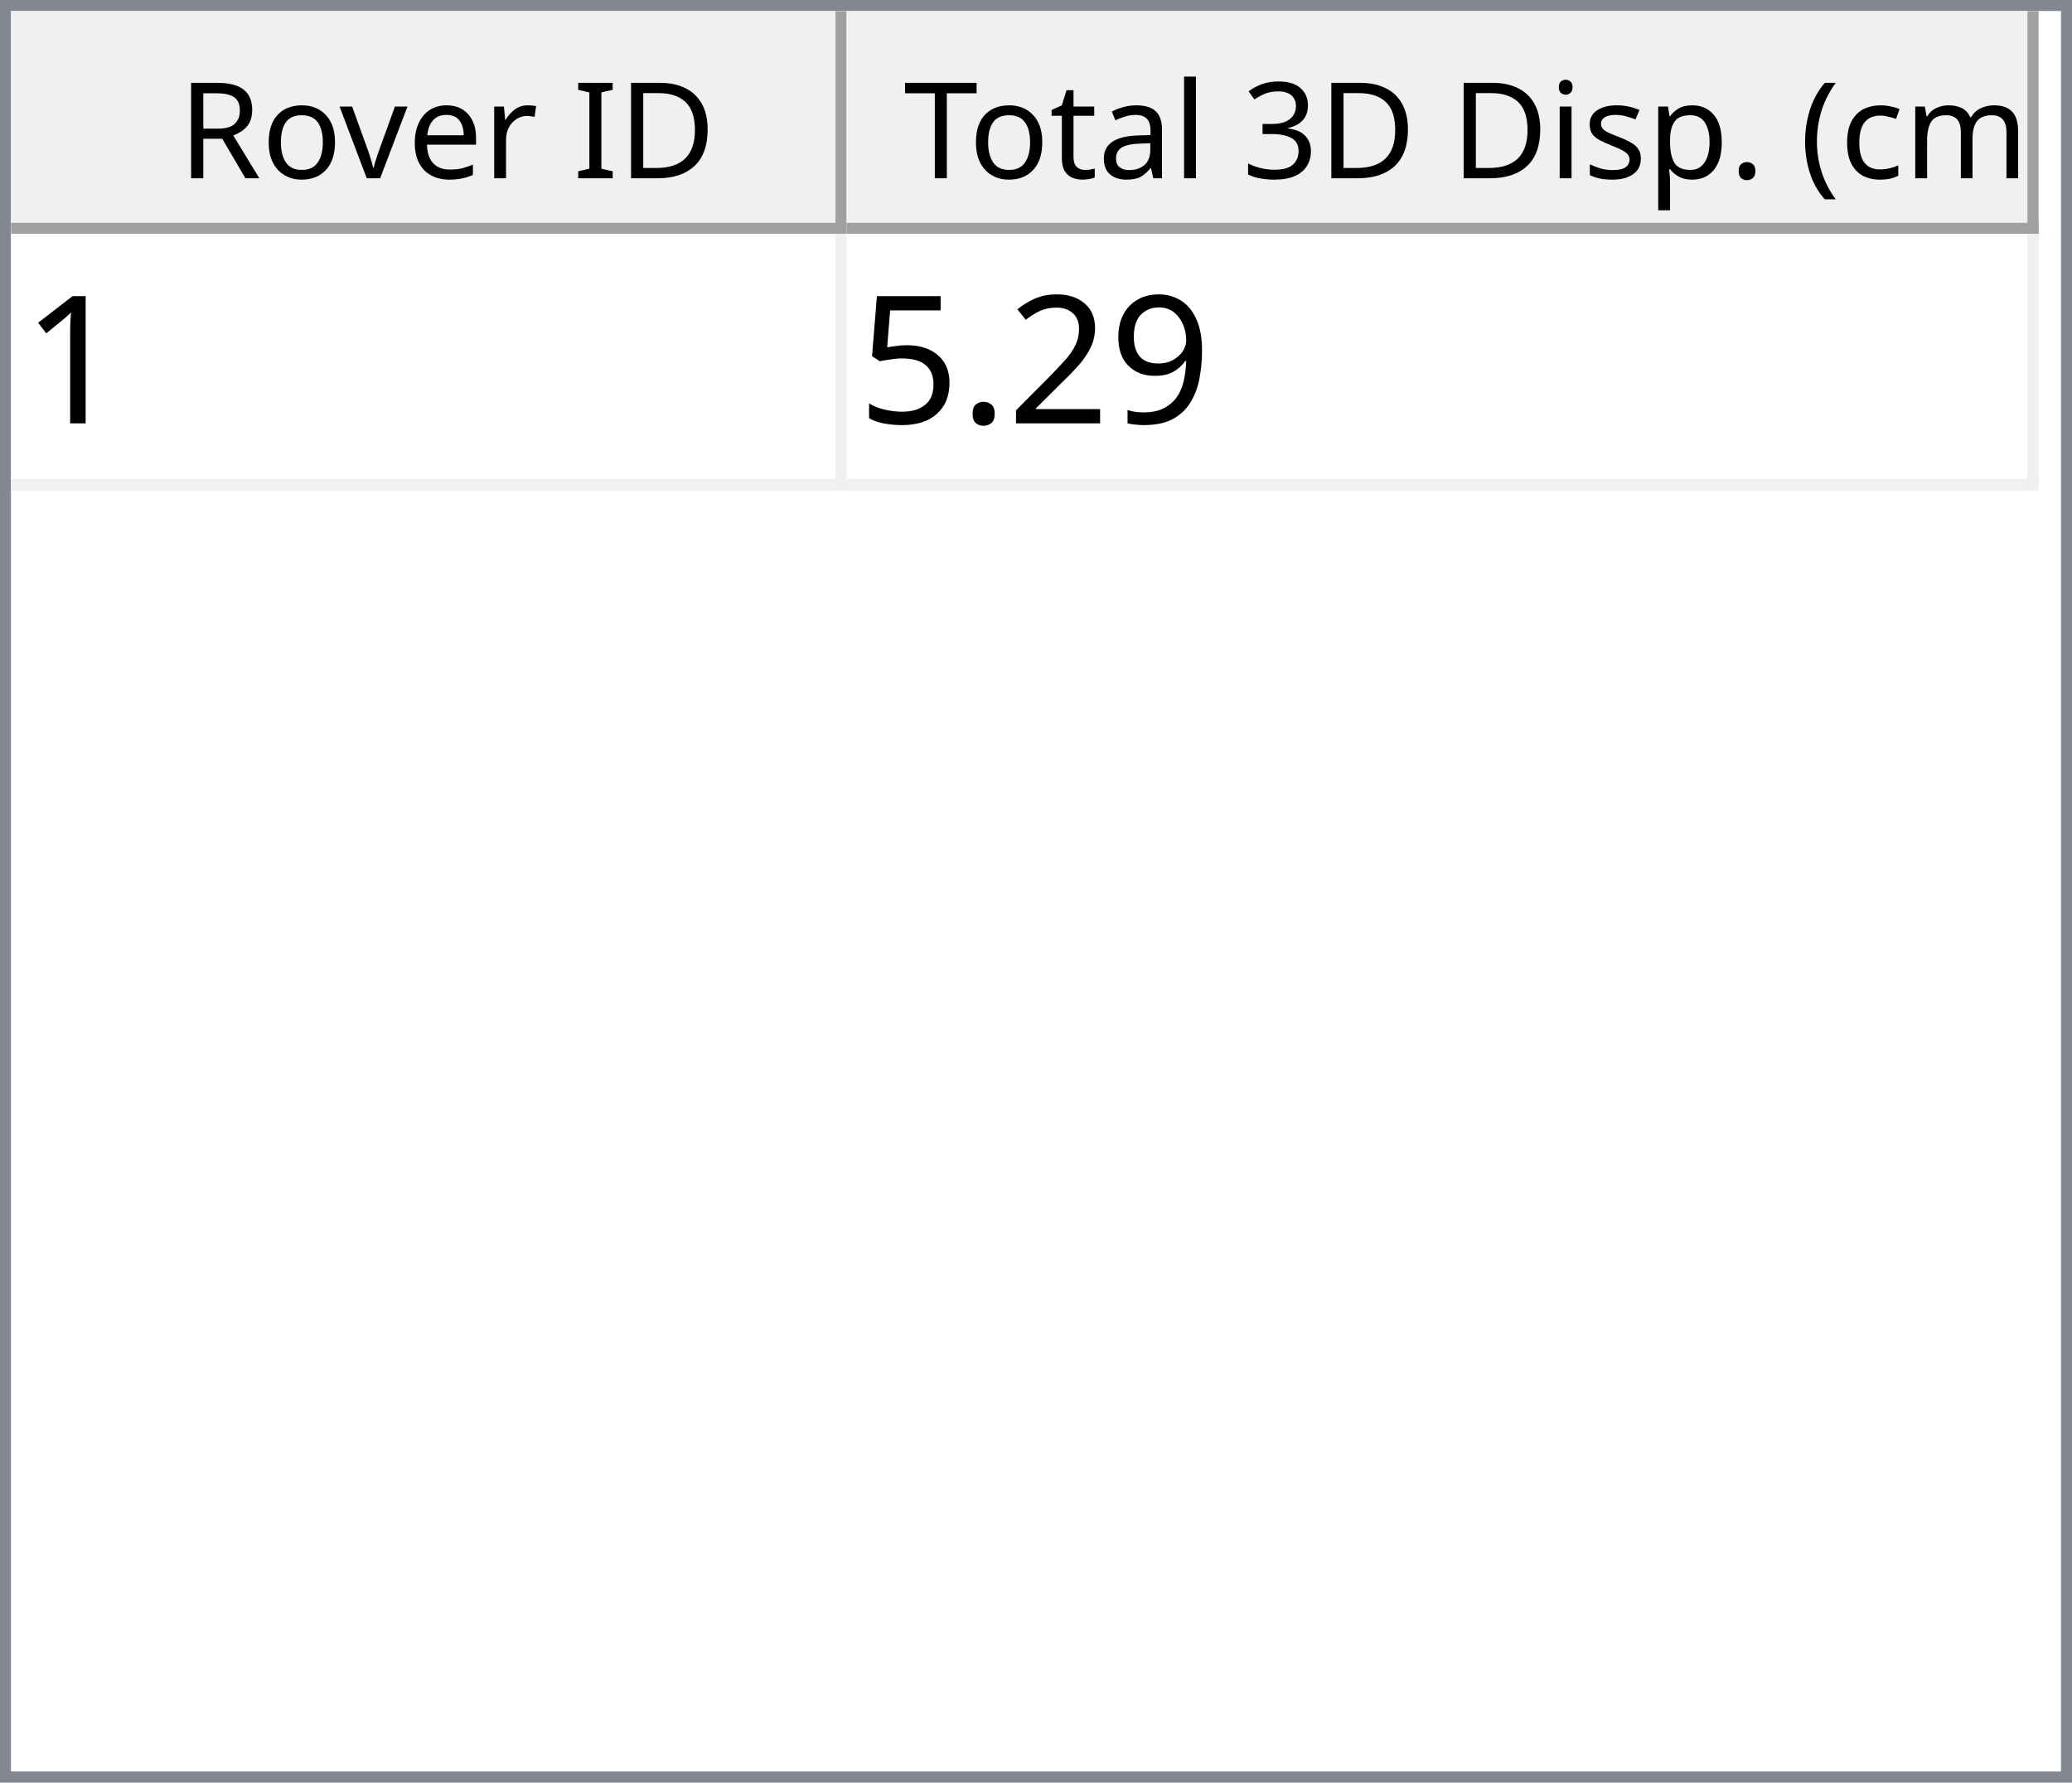
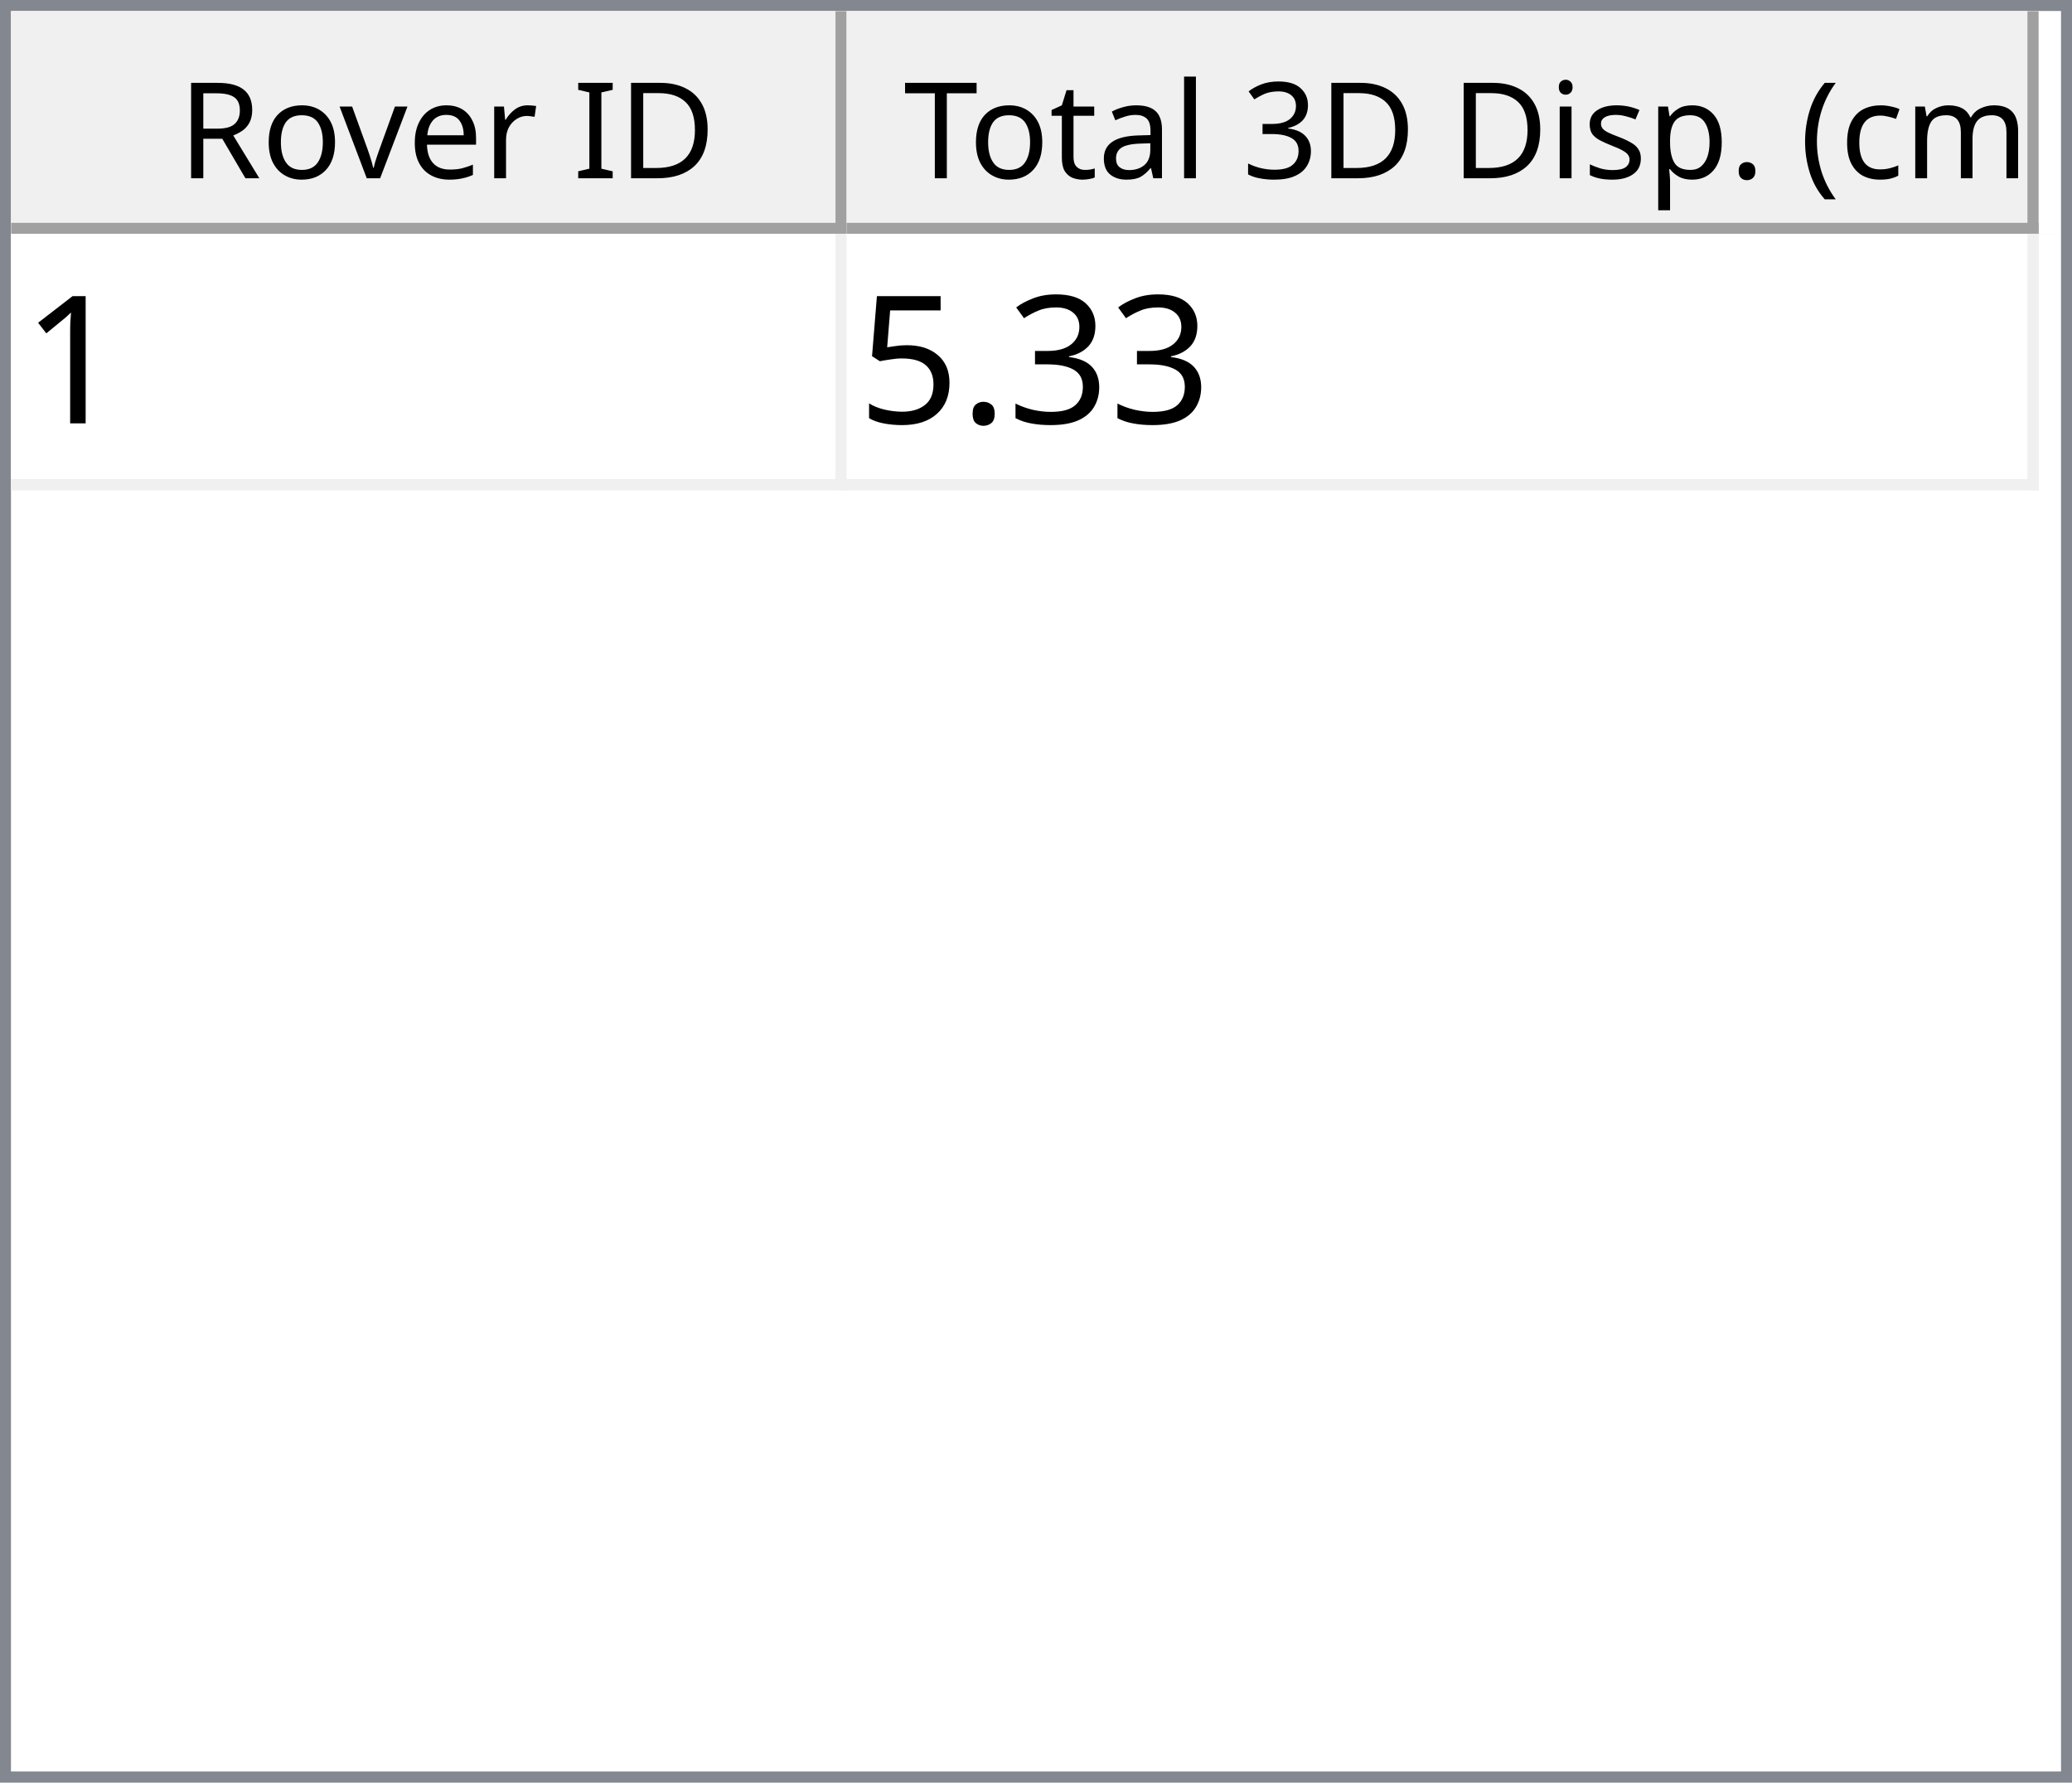
<svg xmlns="http://www.w3.org/2000/svg" style="fill-opacity:1; color-rendering:auto; color-interpolation:auto; text-rendering:auto; stroke:black; stroke-linecap:square; stroke-miterlimit:10; shape-rendering:auto; stroke-opacity:1; fill:black; stroke-dasharray:none; font-weight:normal; stroke-width:1; font-family:'Dialog'; font-style:normal; stroke-linejoin:miter; font-size:12px; stroke-dashoffset:0; image-rendering:auto;" width="186" height="160">
  <defs id="genericDefs" />
  <g>
    <defs id="defs1">
      <clipPath clipPathUnits="userSpaceOnUse" id="clipPath1">
        <path d="M0 0 L186 0 L186 160 L0 160 L0 0 Z" />
      </clipPath>
      <clipPath clipPathUnits="userSpaceOnUse" id="clipPath2">
        <path d="M0 0 L0 160 L186 160 L186 0 Z" />
      </clipPath>
      <clipPath clipPathUnits="userSpaceOnUse" id="clipPath3">
        <path d="M0 0 L0 20 L184 20 L184 0 Z" />
      </clipPath>
      <clipPath clipPathUnits="userSpaceOnUse" id="clipPath4">
        <path d="M0 0 L0 20 L75 20 L75 0 Z" />
      </clipPath>
      <clipPath clipPathUnits="userSpaceOnUse" id="clipPath5">
        <path d="M1 1 L1 19 L74 19 L74 1 Z" />
      </clipPath>
      <clipPath clipPathUnits="userSpaceOnUse" id="clipPath6">
        <path d="M0 0 L0 18 L73 18 L73 0 Z" />
      </clipPath>
      <clipPath clipPathUnits="userSpaceOnUse" id="clipPath7">
        <path d="M-0.5 -0.5 L-0.5 19.5 L74.5 19.5 L74.5 -0.5 Z" />
      </clipPath>
      <clipPath clipPathUnits="userSpaceOnUse" id="clipPath8">
        <path d="M0 0 L0 20 L107 20 L107 0 Z" />
      </clipPath>
      <clipPath clipPathUnits="userSpaceOnUse" id="clipPath9">
        <path d="M1 1 L1 19 L106 19 L106 1 Z" />
      </clipPath>
      <clipPath clipPathUnits="userSpaceOnUse" id="clipPath10">
        <path d="M0 0 L0 18 L105 18 L105 0 Z" />
      </clipPath>
      <clipPath clipPathUnits="userSpaceOnUse" id="clipPath11">
        <path d="M-0.5 -0.5 L-0.5 19.5 L106.5 19.5 L106.5 -0.5 Z" />
      </clipPath>
      <clipPath clipPathUnits="userSpaceOnUse" id="clipPath12">
        <path d="M0 0 L0 138 L184 138 L184 0 Z" />
      </clipPath>
      <clipPath clipPathUnits="userSpaceOnUse" id="clipPath13">
        <path d="M0 0 L0 23 L182 23 L182 0 Z" />
      </clipPath>
      <clipPath clipPathUnits="userSpaceOnUse" id="clipPath14">
        <path d="M-0.5 -0.5 L-0.5 22.5 L181.5 22.5 L181.5 -0.5 Z" />
      </clipPath>
      <clipPath clipPathUnits="userSpaceOnUse" id="clipPath15">
        <path d="M0 0 L0 22 L74 22 L74 0 Z" />
      </clipPath>
      <clipPath clipPathUnits="userSpaceOnUse" id="clipPath16">
        <path d="M0 0 L0 22 L106 22 L106 0 Z" />
      </clipPath>
      <font horiz-adv-x="64.551" id="font1">
        <font-face ascent="107.91" descent="25.098" units-per-em="100" style="font-style:normal; font-family:Segoe UI; font-weight:normal;" />
        <missing-glyph horiz-adv-x="64.551" d="M8.109 0 L8.109 68.266 L56.453 68.266 L56.453 0 L8.109 0 ZM15.328 7.234 L49.219 7.234 L49.219 61.031 L15.328 61.031 L15.328 7.234 Z" />
        <glyph unicode="D" horiz-adv-x="70.117" d="M9.188 0 L9.188 70.016 L28.516 70.016 Q65.531 70.016 65.531 35.891 Q65.531 19.672 55.25 9.836 Q44.969 0 27.734 0 L9.188 0 ZM17.391 62.594 L17.391 7.422 L27.828 7.422 Q41.609 7.422 49.273 14.797 Q56.938 22.172 56.938 35.688 Q56.938 62.594 28.328 62.594 L17.391 62.594 Z" />
        <glyph unicode="I" horiz-adv-x="26.611" d="M17.391 0 L9.188 0 L9.188 70.016 L17.391 70.016 L17.391 0 Z" />
        <glyph unicode=" " horiz-adv-x="27.393" d="" />
        <glyph unicode="r" horiz-adv-x="34.766" d="M34.188 41.891 Q32.078 43.5 28.125 43.5 Q23 43.5 19.555 38.672 Q16.109 33.844 16.109 25.484 L16.109 0 L8.109 0 L8.109 50 L16.109 50 L16.109 39.703 L16.312 39.703 Q18.016 44.969 21.531 47.922 Q25.047 50.875 29.391 50.875 Q32.516 50.875 34.188 50.203 L34.188 41.891 Z" />
        <glyph unicode="e" horiz-adv-x="52.295" d="M48.297 23 L12.984 23 Q13.188 14.656 17.484 10.109 Q21.781 5.562 29.297 5.562 Q37.75 5.562 44.828 11.141 L44.828 3.609 Q38.234 -1.172 27.391 -1.172 Q16.797 -1.172 10.742 5.641 Q4.688 12.453 4.688 24.812 Q4.688 36.469 11.305 43.82 Q17.922 51.172 27.734 51.172 Q37.547 51.172 42.922 44.828 Q48.297 38.484 48.297 27.203 L48.297 23 ZM40.094 29.781 Q40.047 36.719 36.75 40.578 Q33.453 44.438 27.594 44.438 Q21.922 44.438 17.969 40.383 Q14.016 36.328 13.094 29.781 L40.094 29.781 Z" />
        <glyph unicode="v" horiz-adv-x="47.9" d="M47.406 50 L27.484 0 L19.625 0 L0.688 50 L9.469 50 L22.172 13.672 Q23.578 9.672 23.922 6.688 L24.125 6.688 Q24.609 10.453 25.688 13.484 L38.969 50 L47.406 50 Z" />
        <glyph unicode="o" horiz-adv-x="58.594" d="M29 -1.172 Q17.922 -1.172 11.305 5.836 Q4.688 12.844 4.688 24.422 Q4.688 37.016 11.57 44.094 Q18.453 51.172 30.172 51.172 Q41.359 51.172 47.633 44.289 Q53.906 37.406 53.906 25.203 Q53.906 13.234 47.141 6.031 Q40.375 -1.172 29 -1.172 ZM29.594 44.438 Q21.875 44.438 17.383 39.188 Q12.891 33.938 12.891 24.703 Q12.891 15.828 17.43 10.695 Q21.969 5.562 29.594 5.562 Q37.359 5.562 41.531 10.594 Q45.703 15.625 45.703 24.906 Q45.703 34.281 41.531 39.359 Q37.359 44.438 29.594 44.438 Z" />
        <glyph unicode="R" horiz-adv-x="59.814" d="M59.375 0 L49.609 0 L37.891 19.625 Q36.281 22.359 34.766 24.289 Q33.25 26.219 31.664 27.438 Q30.078 28.656 28.25 29.219 Q26.422 29.781 24.125 29.781 L17.391 29.781 L17.391 0 L9.188 0 L9.188 70.016 L30.078 70.016 Q34.672 70.016 38.555 68.867 Q42.438 67.719 45.289 65.375 Q48.141 63.031 49.758 59.547 Q51.375 56.062 51.375 51.375 Q51.375 47.703 50.273 44.656 Q49.172 41.609 47.148 39.211 Q45.125 36.812 42.266 35.133 Q39.406 33.453 35.844 32.516 L35.844 32.328 Q37.594 31.547 38.891 30.547 Q40.188 29.547 41.359 28.18 Q42.531 26.812 43.68 25.078 Q44.828 23.344 46.234 21.047 L59.375 0 ZM17.391 62.594 L17.391 37.203 L28.516 37.203 Q31.594 37.203 34.203 38.133 Q36.812 39.062 38.719 40.797 Q40.625 42.531 41.703 45.047 Q42.781 47.562 42.781 50.688 Q42.781 56.297 39.141 59.445 Q35.5 62.594 28.609 62.594 L17.391 62.594 Z" />
        <glyph unicode=")" horiz-adv-x="30.176" d="M8.297 -15.922 L1.172 -15.922 Q16.406 2.344 16.406 26.812 Q16.406 51.469 1.078 70.016 L8.297 70.016 Q23.531 52.156 23.531 26.703 Q23.531 1.375 8.297 -15.922 Z" />
        <glyph unicode="m" horiz-adv-x="86.133" d="M79.109 0 L71.094 0 L71.094 28.719 Q71.094 37.016 68.531 40.727 Q65.969 44.438 59.906 44.438 Q54.781 44.438 51.195 39.75 Q47.609 35.062 47.609 28.516 L47.609 0 L39.594 0 L39.594 29.688 Q39.594 44.438 28.219 44.438 Q22.953 44.438 19.531 40.016 Q16.109 35.594 16.109 28.516 L16.109 0 L8.109 0 L8.109 50 L16.109 50 L16.109 42.094 L16.312 42.094 Q21.625 51.172 31.844 51.172 Q36.969 51.172 40.773 48.312 Q44.578 45.453 46 40.828 Q51.562 51.172 62.594 51.172 Q79.109 51.172 79.109 30.812 L79.109 0 Z" />
        <glyph unicode="c" horiz-adv-x="46.191" d="M42.188 2.297 Q36.422 -1.172 28.516 -1.172 Q17.828 -1.172 11.258 5.789 Q4.688 12.75 4.688 23.828 Q4.688 36.188 11.766 43.68 Q18.844 51.172 30.672 51.172 Q37.25 51.172 42.281 48.734 L42.281 40.531 Q36.719 44.438 30.375 44.438 Q22.703 44.438 17.797 38.945 Q12.891 33.453 12.891 24.516 Q12.891 15.719 17.508 10.641 Q22.125 5.562 29.891 5.562 Q36.422 5.562 42.188 9.906 L42.188 2.297 Z" />
        <glyph unicode="(" horiz-adv-x="30.176" d="M29.109 -15.922 L21.969 -15.922 Q6.844 1.375 6.844 26.703 Q6.844 52.156 21.969 70.016 L29.203 70.016 Q13.875 51.469 13.875 26.812 Q13.875 2.344 29.109 -15.922 Z" />
        <glyph unicode="." horiz-adv-x="21.68" d="M10.891 -1.078 Q8.641 -1.078 7.055 0.539 Q5.469 2.156 5.469 4.391 Q5.469 6.641 7.055 8.273 Q8.641 9.906 10.891 9.906 Q13.188 9.906 14.797 8.273 Q16.406 6.641 16.406 4.391 Q16.406 2.156 14.797 0.539 Q13.188 -1.078 10.891 -1.078 Z" />
        <glyph unicode="p" horiz-adv-x="58.789" d="M16.312 7.234 L16.109 7.234 L16.109 -23 L8.109 -23 L8.109 50 L16.109 50 L16.109 41.219 L16.312 41.219 Q22.219 51.172 33.594 51.172 Q43.266 51.172 48.688 44.461 Q54.109 37.75 54.109 26.469 Q54.109 13.922 48 6.375 Q41.891 -1.172 31.297 -1.172 Q21.578 -1.172 16.312 7.234 ZM16.109 27.391 L16.109 20.406 Q16.109 14.203 20.141 9.883 Q24.172 5.562 30.375 5.562 Q37.641 5.562 41.773 11.133 Q45.906 16.703 45.906 26.609 Q45.906 34.969 42.047 39.703 Q38.188 44.438 31.594 44.438 Q24.609 44.438 20.359 39.578 Q16.109 34.719 16.109 27.391 Z" />
        <glyph unicode="s" horiz-adv-x="42.432" d="M5.078 1.812 L5.078 10.406 Q11.625 5.562 19.484 5.562 Q30.031 5.562 30.031 12.594 Q30.031 14.594 29.125 15.992 Q28.219 17.391 26.68 18.461 Q25.141 19.531 23.07 20.383 Q21 21.234 18.609 22.172 Q15.281 23.484 12.766 24.828 Q10.25 26.172 8.57 27.859 Q6.891 29.547 6.031 31.695 Q5.172 33.844 5.172 36.719 Q5.172 40.234 6.789 42.945 Q8.406 45.656 11.086 47.484 Q13.766 49.312 17.211 50.242 Q20.656 51.172 24.312 51.172 Q30.812 51.172 35.938 48.922 L35.938 40.828 Q30.422 44.438 23.25 44.438 Q21 44.438 19.195 43.922 Q17.391 43.406 16.094 42.477 Q14.797 41.547 14.086 40.258 Q13.375 38.969 13.375 37.406 Q13.375 35.453 14.086 34.133 Q14.797 32.812 16.164 31.789 Q17.531 30.766 19.484 29.938 Q21.438 29.109 23.922 28.125 Q27.25 26.859 29.883 25.516 Q32.516 24.172 34.375 22.484 Q36.234 20.797 37.234 18.602 Q38.234 16.406 38.234 13.375 Q38.234 9.672 36.602 6.938 Q34.969 4.203 32.234 2.398 Q29.5 0.594 25.93 -0.289 Q22.359 -1.172 18.453 -1.172 Q10.75 -1.172 5.078 1.812 Z" />
        <glyph unicode="i" horiz-adv-x="24.219" d="M12.203 62.703 Q10.062 62.703 8.547 64.164 Q7.031 65.625 7.031 67.875 Q7.031 70.125 8.547 71.609 Q10.062 73.094 12.203 73.094 Q14.406 73.094 15.945 71.609 Q17.484 70.125 17.484 67.875 Q17.484 65.719 15.945 64.211 Q14.406 62.703 12.203 62.703 ZM16.109 0 L8.109 0 L8.109 50 L16.109 50 L16.109 0 Z" />
        <glyph unicode="3" horiz-adv-x="53.906" d="M46.531 19.828 Q46.531 15.094 44.75 11.211 Q42.969 7.328 39.719 4.57 Q36.469 1.812 31.93 0.297 Q27.391 -1.219 21.922 -1.219 Q11.922 -1.219 6 2.594 L6 11.188 Q13.094 5.609 22.219 5.609 Q25.875 5.609 28.828 6.539 Q31.781 7.469 33.906 9.227 Q36.031 10.984 37.18 13.477 Q38.328 15.969 38.328 19.094 Q38.328 32.812 18.797 32.812 L12.984 32.812 L12.984 39.594 L18.5 39.594 Q35.797 39.594 35.797 52.484 Q35.797 64.406 22.609 64.406 Q15.188 64.406 8.688 59.422 L8.688 67.188 Q15.375 71.188 24.609 71.188 Q29 71.188 32.57 69.969 Q36.141 68.75 38.68 66.555 Q41.219 64.359 42.609 61.281 Q44 58.203 44 54.5 Q44 40.672 30.031 36.719 L30.031 36.531 Q33.594 36.141 36.625 34.797 Q39.656 33.453 41.852 31.305 Q44.047 29.156 45.289 26.25 Q46.531 23.344 46.531 19.828 Z" />
        <glyph unicode="l" horiz-adv-x="24.219" d="M16.109 0 L8.109 0 L8.109 74.031 L16.109 74.031 L16.109 0 Z" />
        <glyph unicode="a" horiz-adv-x="50.879" d="M43.891 0 L35.891 0 L35.891 7.812 L35.688 7.812 Q30.469 -1.172 20.312 -1.172 Q12.844 -1.172 8.617 2.781 Q4.391 6.734 4.391 13.281 Q4.391 27.297 20.906 29.594 L35.891 31.688 Q35.891 44.438 25.594 44.438 Q16.547 44.438 9.281 38.281 L9.281 46.484 Q16.656 51.172 26.266 51.172 Q43.891 51.172 43.891 32.516 L43.891 0 ZM35.891 25.297 L23.828 23.641 Q18.266 22.859 15.43 20.875 Q12.594 18.891 12.594 13.875 Q12.594 10.203 15.211 7.883 Q17.828 5.562 22.172 5.562 Q28.125 5.562 32.008 9.742 Q35.891 13.922 35.891 20.312 L35.891 25.297 Z" />
        <glyph unicode="t" horiz-adv-x="33.887" d="M31.297 0.484 Q28.469 -1.078 23.828 -1.078 Q10.688 -1.078 10.688 13.578 L10.688 43.172 L2.094 43.172 L2.094 50 L10.688 50 L10.688 62.203 L18.703 64.797 L18.703 50 L31.297 50 L31.297 43.172 L18.703 43.172 L18.703 14.984 Q18.703 9.969 20.414 7.82 Q22.125 5.672 26.078 5.672 Q29.109 5.672 31.297 7.328 L31.297 0.484 Z" />
        <glyph unicode="T" horiz-adv-x="52.393" d="M50.594 62.594 L30.375 62.594 L30.375 0 L22.172 0 L22.172 62.594 L2 62.594 L2 70.016 L50.594 70.016 L50.594 62.594 Z" />
      </font>
      <font horiz-adv-x="75.0" id="font2">
        <font-face ascent="100.537" descent="21.973" units-per-em="100" style="font-style:normal; font-family:sans-serif; font-weight:normal;" />
        <missing-glyph horiz-adv-x="75.0" d="M12.5 0 L12.5 62.5 L62.5 62.5 L62.5 0 L12.5 0 ZM14.062 1.562 L60.938 1.562 L60.938 60.938 L14.062 60.938 L14.062 1.562 Z" />
        <glyph unicode="1" horiz-adv-x="55.615" d="M37.25 0 L28.469 0 L28.469 56 Q25.297 52.984 20.141 49.953 Q14.984 46.922 10.891 45.406 L10.891 53.906 Q18.266 57.375 23.781 62.305 Q29.297 67.234 31.594 71.875 L37.25 71.875 L37.25 0 Z" />
-         <glyph unicode="9" horiz-adv-x="55.615" d="M5.469 16.547 L13.922 17.328 Q14.984 11.375 18.016 8.688 Q21.047 6 25.781 6 Q29.828 6 32.883 7.859 Q35.938 9.719 37.891 12.82 Q39.844 15.922 41.164 21.195 Q42.484 26.469 42.484 31.938 Q42.484 32.516 42.438 33.688 Q39.797 29.5 35.234 26.883 Q30.672 24.266 25.344 24.266 Q16.453 24.266 10.305 30.711 Q4.156 37.156 4.156 47.703 Q4.156 58.594 10.578 65.234 Q17 71.875 26.656 71.875 Q33.641 71.875 39.43 68.117 Q45.219 64.359 48.219 57.398 Q51.219 50.438 51.219 37.25 Q51.219 23.531 48.242 15.406 Q45.266 7.281 39.383 3.031 Q33.5 -1.219 25.594 -1.219 Q17.188 -1.219 11.867 3.445 Q6.547 8.109 5.469 16.547 ZM41.453 48.141 Q41.453 55.719 37.43 60.156 Q33.406 64.594 27.734 64.594 Q21.875 64.594 17.531 59.812 Q13.188 55.031 13.188 47.406 Q13.188 40.578 17.312 36.305 Q21.438 32.031 27.484 32.031 Q33.594 32.031 37.523 36.305 Q41.453 40.578 41.453 48.141 Z" />
-         <glyph unicode="2" horiz-adv-x="55.615" d="M50.344 8.453 L50.344 0 L3.031 0 Q2.938 3.172 4.047 6.109 Q5.859 10.938 9.836 15.625 Q13.812 20.312 21.344 26.469 Q33.016 36.031 37.117 41.625 Q41.219 47.219 41.219 52.203 Q41.219 57.422 37.477 61.008 Q33.734 64.594 27.734 64.594 Q21.391 64.594 17.578 60.789 Q13.766 56.984 13.719 50.25 L4.688 51.172 Q5.609 61.281 11.664 66.578 Q17.719 71.875 27.938 71.875 Q38.234 71.875 44.242 66.164 Q50.25 60.453 50.25 52 Q50.25 47.703 48.492 43.555 Q46.734 39.406 42.656 34.812 Q38.578 30.219 29.109 22.219 Q21.188 15.578 18.945 13.211 Q16.703 10.844 15.234 8.453 L50.344 8.453 Z" />
+         <glyph unicode="3" horiz-adv-x="55.615" d="M4.203 18.891 L12.984 20.062 Q14.5 12.594 18.141 9.297 Q21.781 6 27 6 Q33.203 6 37.477 10.297 Q41.75 14.594 41.75 20.953 Q41.75 27 37.797 30.93 Q33.844 34.859 27.734 34.859 Q25.25 34.859 21.531 33.891 L22.516 41.609 Q23.391 41.5 23.922 41.5 Q29.547 41.5 34.039 44.43 Q38.531 47.359 38.531 53.469 Q38.531 58.297 35.258 61.477 Q31.984 64.656 26.812 64.656 Q21.688 64.656 18.266 61.43 Q14.844 58.203 13.875 51.766 L5.078 53.328 Q6.688 62.156 12.398 67.016 Q18.109 71.875 26.609 71.875 Q32.469 71.875 37.398 69.359 Q42.328 66.844 44.945 62.5 Q47.562 58.156 47.562 53.266 Q47.562 48.641 45.07 44.828 Q42.578 41.016 37.703 38.766 Q44.047 37.312 47.562 32.695 Q51.078 28.078 51.078 21.141 Q51.078 11.766 44.242 5.25 Q37.406 -1.266 26.953 -1.266 Q17.531 -1.266 11.305 4.352 Q5.078 9.969 4.203 18.891 Z" />
        <glyph unicode="." horiz-adv-x="27.783" d="M9.078 0 L9.078 10.016 L19.094 10.016 L19.094 0 L9.078 0 Z" />
        <glyph unicode="5" horiz-adv-x="55.615" d="M4.156 18.75 L13.375 19.531 Q14.406 12.797 18.141 9.398 Q21.875 6 27.156 6 Q33.5 6 37.891 10.789 Q42.281 15.578 42.281 23.484 Q42.281 31 38.062 35.352 Q33.844 39.703 27 39.703 Q22.75 39.703 19.336 37.773 Q15.922 35.844 13.969 32.766 L5.719 33.844 L12.641 70.609 L48.25 70.609 L48.25 62.203 L19.672 62.203 L15.828 42.969 Q22.266 47.469 29.344 47.469 Q38.719 47.469 45.164 40.969 Q51.609 34.469 51.609 24.266 Q51.609 14.547 45.953 7.469 Q39.062 -1.219 27.156 -1.219 Q17.391 -1.219 11.211 4.25 Q5.031 9.719 4.156 18.75 Z" />
      </font>
    </defs>
    <g style="fill:white; stroke:white;">
      <rect x="0" y="0" width="186" style="clip-path:url(#clipPath1); stroke:none;" height="160" />
    </g>
    <g style="fill:white; text-rendering:optimizeSpeed; color-rendering:optimizeSpeed; image-rendering:optimizeSpeed; shape-rendering:crispEdges; stroke:white; color-interpolation:sRGB;">
      <rect x="0" width="186" height="160" y="0" style="stroke:none;" />
      <path style="stroke:none;" d="M0 160 L186 160 L186 0 L0 0 Z" />
    </g>
    <g style="fill:rgb(240,240,240); font-family:'Segoe UI'; stroke:rgb(240,240,240);">
      <rect x="0" y="0" width="186" style="clip-path:url(#clipPath2); stroke:none;" height="160" />
    </g>
    <g style="fill:rgb(130,135,144); font-family:'Segoe UI'; stroke:rgb(130,135,144);">
      <path d="M0 0 L186 0 L186 160 L0 160 L0 0 ZM1 1 L185 1 L185 159 L1 159 L1 1 Z" style="fill-rule:evenodd; clip-path:url(#clipPath2); stroke:none;" />
    </g>
    <g style="fill:white; font-family:'Segoe UI'; stroke:white;" transform="translate(1,1)">
      <rect x="0" y="0" width="184" style="clip-path:url(#clipPath3); stroke:none;" height="20" />
    </g>
    <g style="fill:rgb(240,240,240); font-family:'Segoe UI'; stroke:rgb(240,240,240);" transform="translate(1,1)">
      <rect x="0" y="0" width="75" style="clip-path:url(#clipPath4); stroke:none;" height="20" />
    </g>
    <g style="font-family:'Segoe UI';" transform="translate(2,2)">
      <text x="14" xml:space="preserve" y="14" style="clip-path:url(#clipPath6); stroke:none;">Rover ID</text>
    </g>
    <g style="fill:rgb(160,160,160); font-family:'Segoe UI'; stroke:rgb(160,160,160); stroke-linejoin:bevel;" transform="translate(1.5,1.5)">
      <line x1="74" x2="74" y1="0" style="fill:none; clip-path:url(#clipPath7);" y2="19" />
    </g>
    <g style="fill:rgb(160,160,160); font-family:'Segoe UI'; stroke:rgb(160,160,160); stroke-linejoin:bevel;" transform="matrix(1,0,0,1,1,1) translate(0.5,0.5)">
      <line x1="0" x2="74" y1="19" style="fill:none; clip-path:url(#clipPath7);" y2="19" />
    </g>
    <g style="fill:rgb(240,240,240); font-family:'Segoe UI'; stroke:rgb(240,240,240);" transform="translate(76,1)">
      <rect x="0" y="0" width="107" style="clip-path:url(#clipPath8); stroke:none;" height="20" />
    </g>
    <g style="font-family:'Segoe UI';" transform="translate(77,2)">
      <text x="1" xml:space="preserve" y="14" style="clip-path:url(#clipPath10); stroke:none;"> Total 3D Disp. (cm)</text>
    </g>
    <g style="fill:rgb(160,160,160); font-family:'Segoe UI'; stroke:rgb(160,160,160); stroke-linejoin:bevel;" transform="translate(76.5,1.5)">
      <line x1="106" x2="106" y1="0" style="fill:none; clip-path:url(#clipPath11);" y2="19" />
    </g>
    <g style="fill:rgb(160,160,160); font-family:'Segoe UI'; stroke:rgb(160,160,160); stroke-linejoin:bevel;" transform="matrix(1,0,0,1,76,1) translate(0.5,0.5)">
      <line x1="0" x2="106" y1="19" style="fill:none; clip-path:url(#clipPath11);" y2="19" />
    </g>
    <g style="fill:white; font-family:'Segoe UI'; stroke:white;" transform="translate(1,21)">
      <rect x="0" y="0" width="184" style="clip-path:url(#clipPath12); stroke:none;" height="138" />
    </g>
    <g style="fill:rgb(240,240,240); font-size:16px; font-family:sans-serif; stroke:rgb(240,240,240);" transform="translate(1,21)">
      <rect x="0" y="0" width="182" style="clip-path:url(#clipPath13); stroke:none;" height="23" />
      <line transform="translate(0.5,0.5)" x1="0" x2="181" y1="22" style="clip-path:url(#clipPath14); fill:none; stroke-linejoin:bevel;" y2="22" />
    </g>
    <g transform="matrix(1,0,0,1,1,21) translate(0.5,0.5)" style="fill:rgb(240,240,240); font-size:16px; font-family:sans-serif; stroke:rgb(240,240,240); stroke-linejoin:bevel;">
      <line x1="74" x2="74" y1="0" style="fill:none; clip-path:url(#clipPath14);" y2="22" />
    </g>
    <g transform="matrix(1,0,0,1,1,21) translate(0.5,0.5)" style="fill:rgb(240,240,240); font-size:16px; font-family:sans-serif; stroke:rgb(240,240,240); stroke-linejoin:bevel;">
      <line x1="181" x2="181" y1="0" style="fill:none; clip-path:url(#clipPath14);" y2="22" />
    </g>
    <g style="fill:white; font-size:16px; font-family:sans-serif; stroke:white;" transform="matrix(1,0,0,1,1,21)">
      <rect x="0" y="0" width="74" style="clip-path:url(#clipPath15); stroke:none;" height="22" />
      <text x="1" y="17" style="fill:black; clip-path:url(#clipPath15); stroke:none;" xml:space="preserve">1</text>
    </g>
    <g style="fill:white; font-size:16px; font-family:sans-serif; stroke:white;" transform="matrix(1,0,0,1,1,21) translate(75,0)">
      <rect x="0" y="0" width="106" style="clip-path:url(#clipPath16); stroke:none;" height="22" />
-       <text x="1" y="17" style="fill:black; clip-path:url(#clipPath16); stroke:none;" xml:space="preserve">5.29</text>
+       <text x="1" y="17" style="fill:black; clip-path:url(#clipPath16); stroke:none;" xml:space="preserve">5.33</text>
    </g>
  </g>
</svg>
